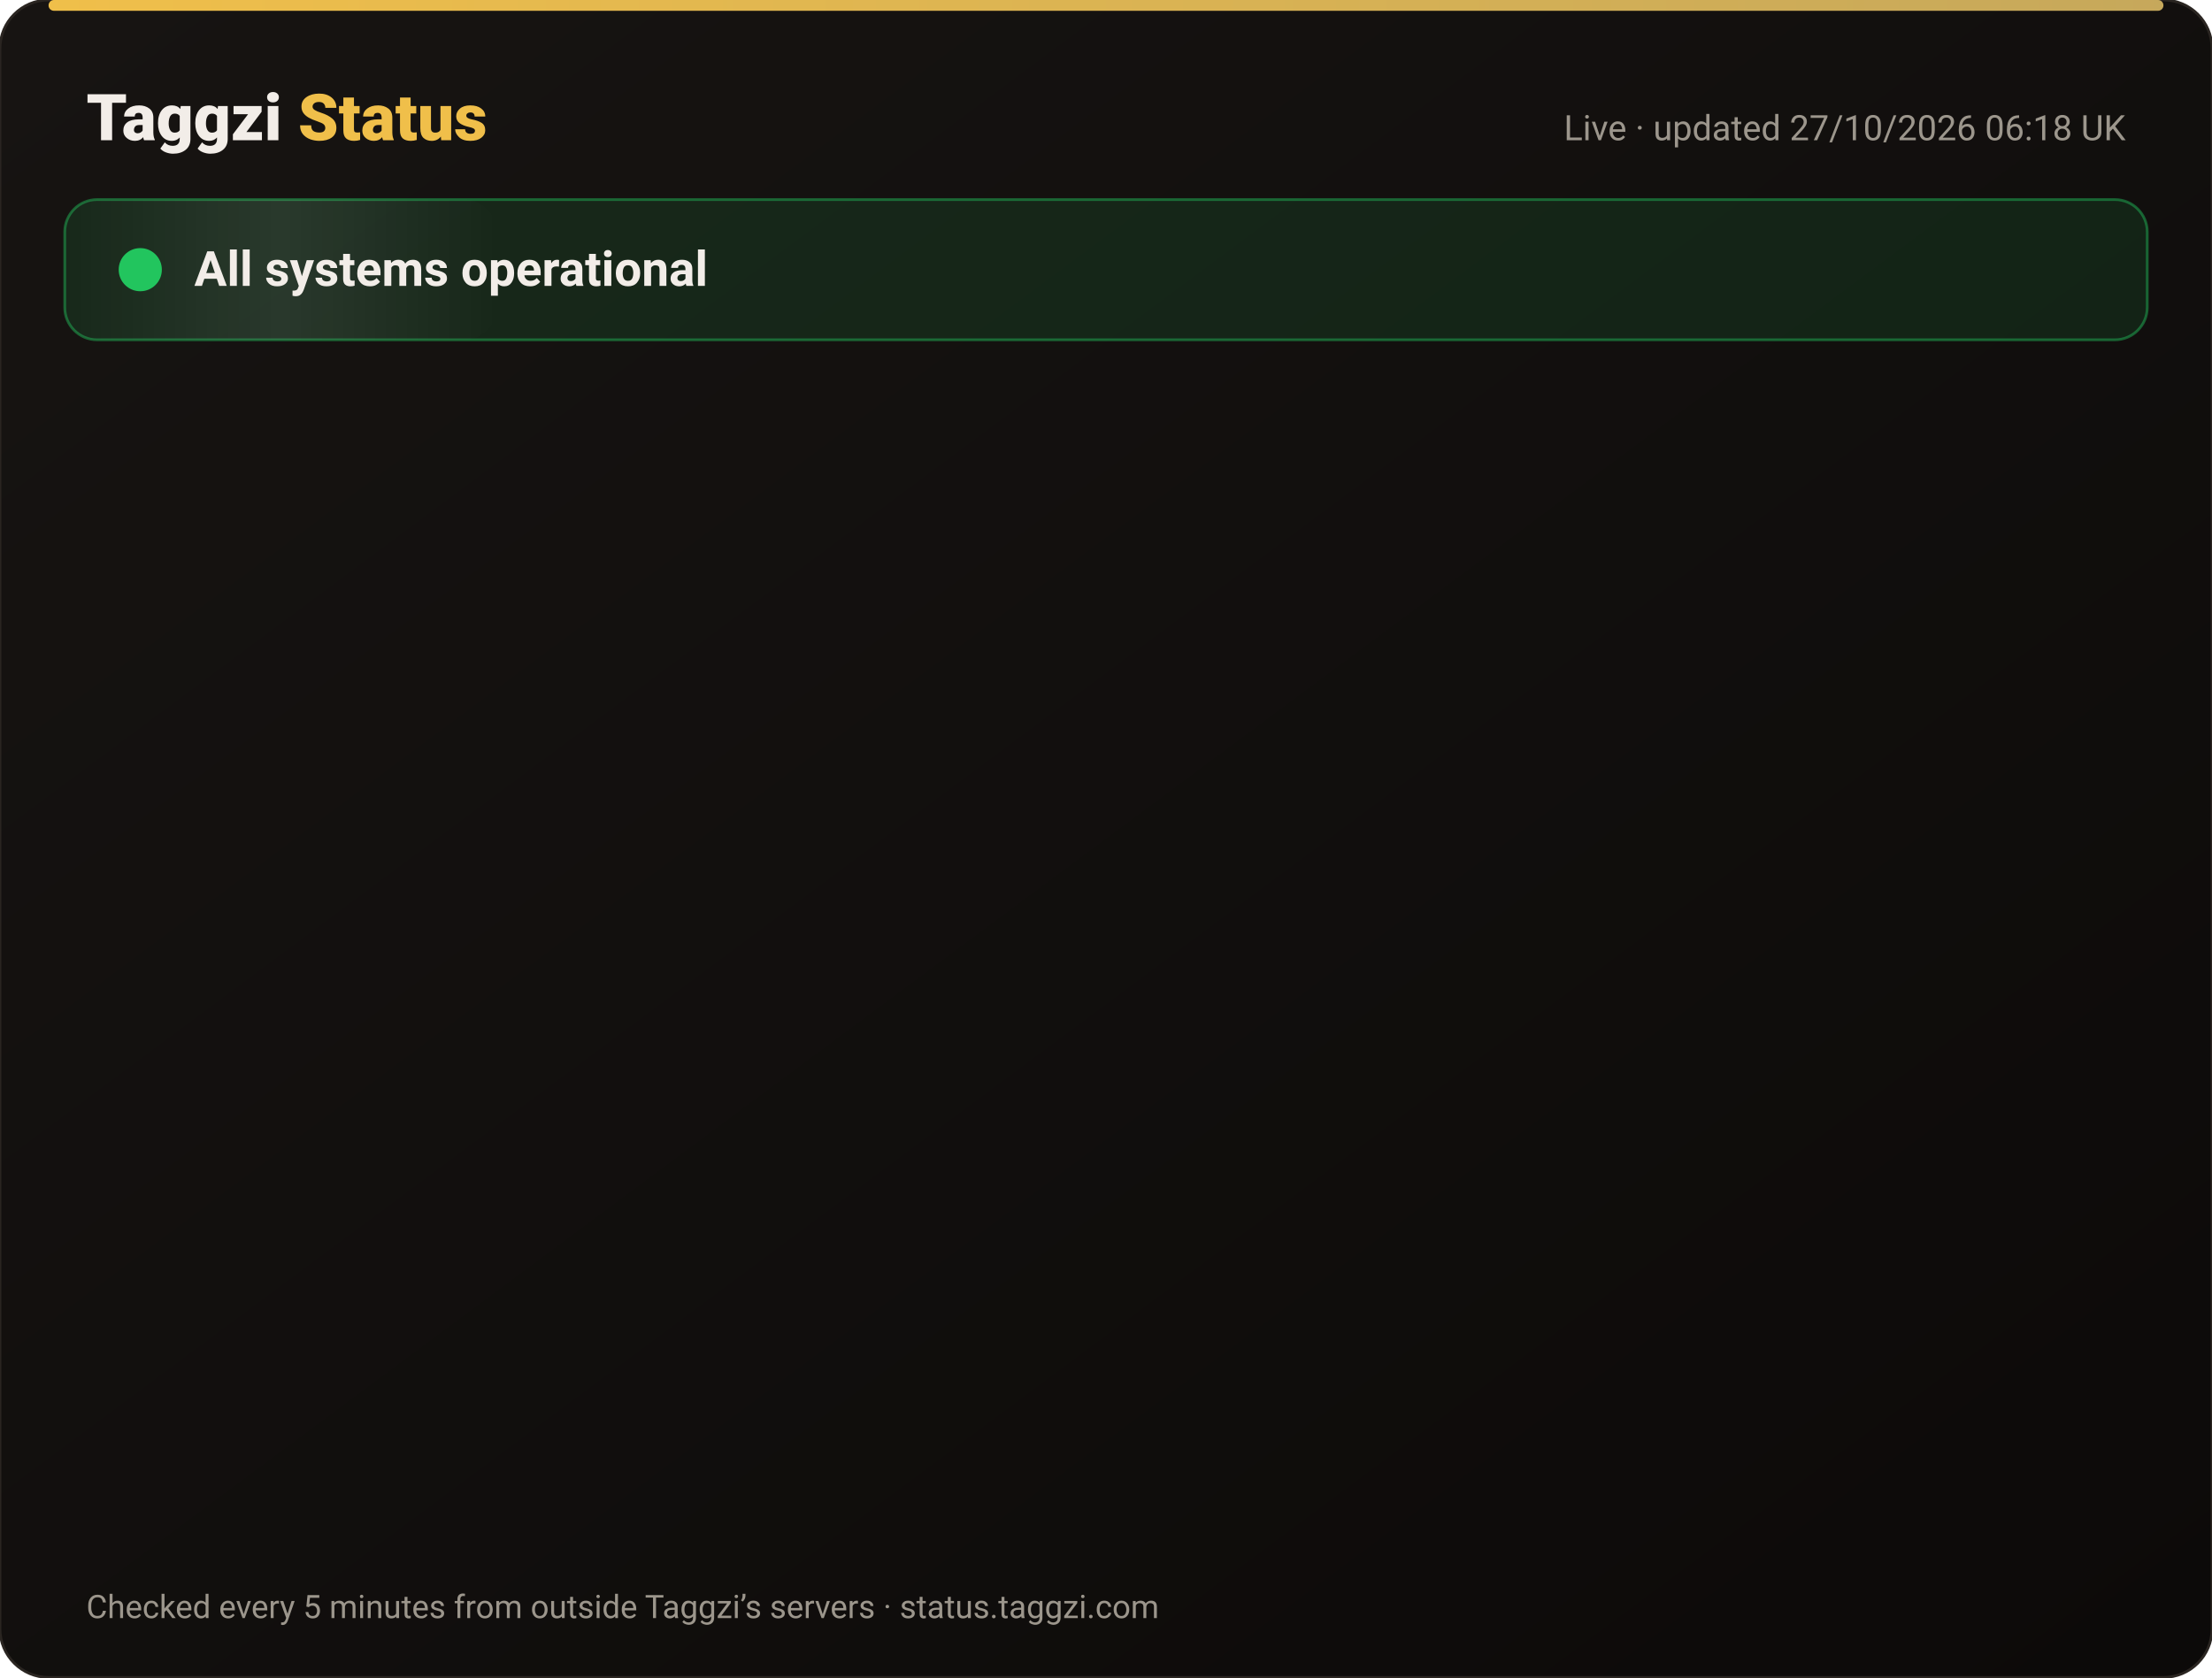
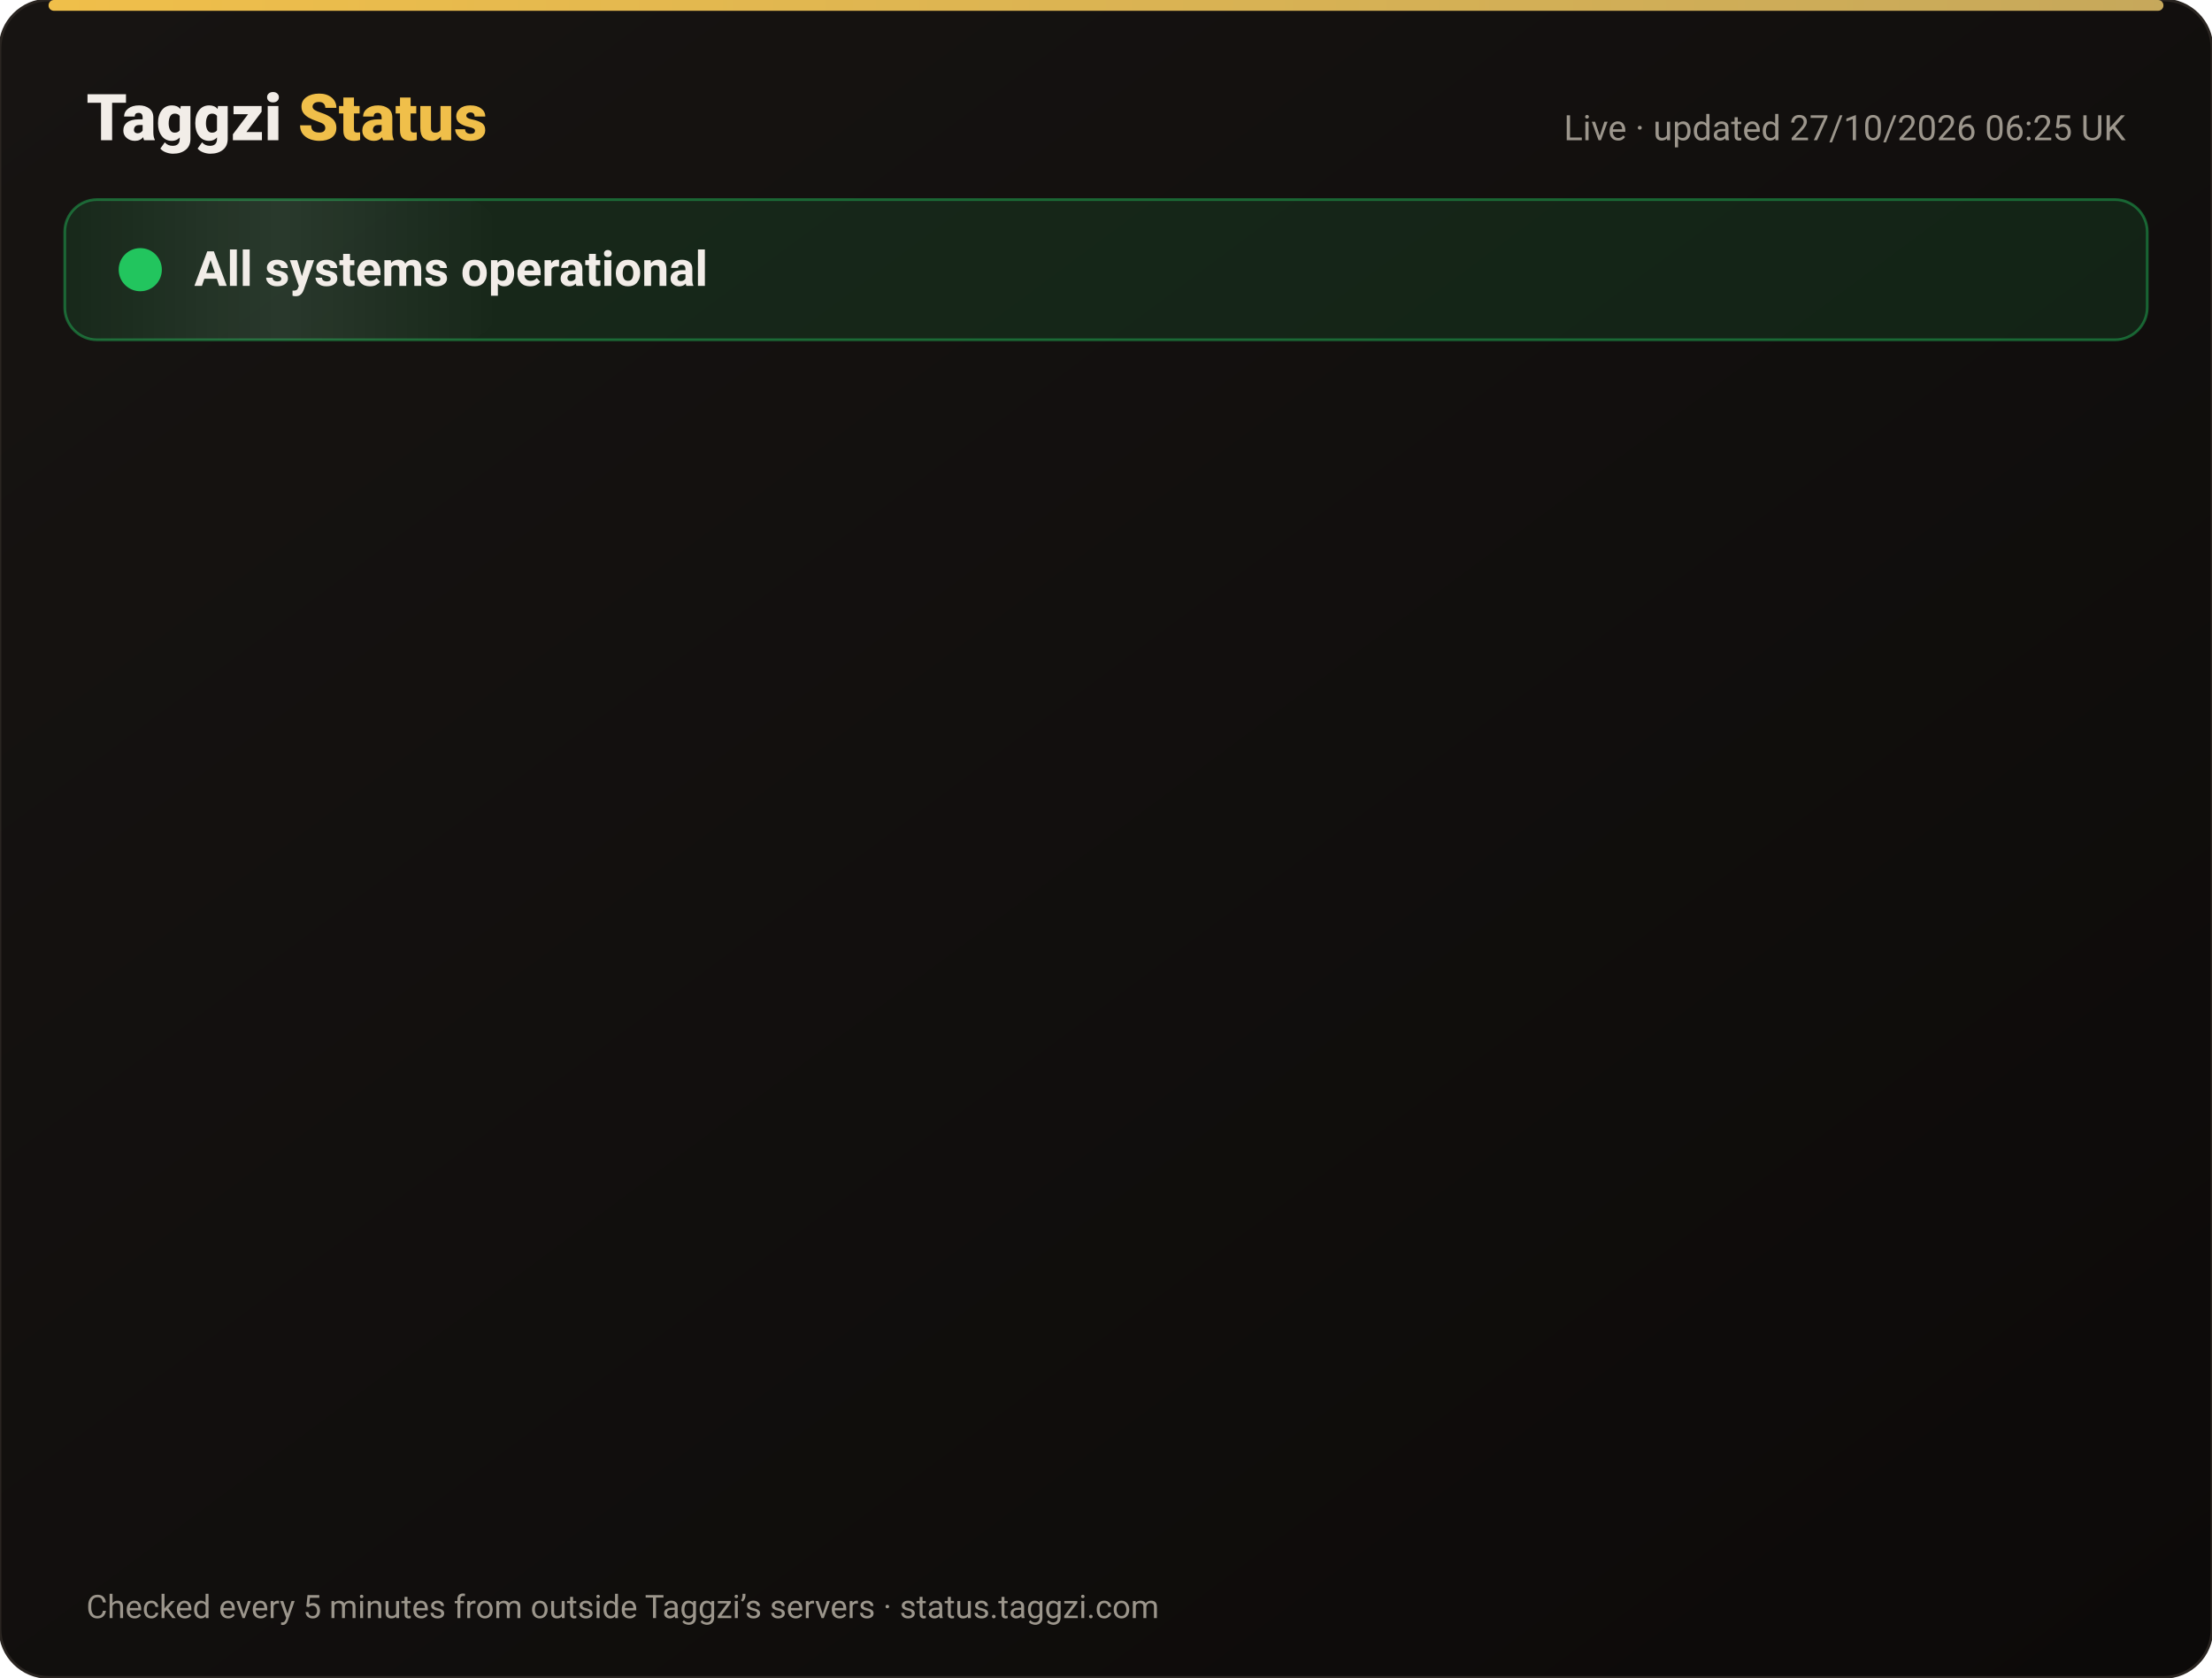
<svg xmlns="http://www.w3.org/2000/svg" width="820" height="622" viewBox="0 0 820 622" font-family="-apple-system,Segoe UI,Roboto,Helvetica,Arial,sans-serif">
  <defs>
    <linearGradient id="bg" x1="0" y1="0" x2="1" y2="1">
      <stop offset="0" stop-color="#171412" />
      <stop offset="1" stop-color="#0C0A09" />
    </linearGradient>
    <linearGradient id="gold" x1="0" x2="1">
      <stop offset="0" stop-color="#F0BF4A" />
      <stop offset="1" stop-color="#c6a85b" />
    </linearGradient>
    <linearGradient id="shine" x1="0" x2="1">
      <stop offset="0" stop-color="#fff" stop-opacity="0" />
      <stop offset=".5" stop-color="#fff" stop-opacity=".08" />
      <stop offset="1" stop-color="#fff" stop-opacity="0" />
    </linearGradient>
  </defs>
  <rect width="820" height="622" rx="18" fill="url(#bg)" stroke="#2a2521" />
  <rect x="18" y="0" width="784" height="4" rx="2" fill="url(#gold)" />
  <text x="32" y="52" font-size="24" font-weight="800" fill="#F2EDE8">Taggzi <tspan fill="#F0BF4A">Status</tspan>
  </text>
-   <text x="788" y="52" font-size="13" fill="#9C968C" text-anchor="end">Live · updated 27/10/2026 06:18 UK</text>
+   <text x="788" y="52" font-size="13" fill="#9C968C" text-anchor="end">Live · updated 27/10/2026 06:25 UK</text>
  <rect x="24" y="74" width="772" height="52" rx="12" fill="#22c55e" fill-opacity=".12" stroke="#22c55e" stroke-opacity=".45" />
  <rect x="24" y="74" width="160" height="52" rx="12" fill="url(#shine)">
    <animate attributeName="x" from="-160" to="820" dur="4s" repeatCount="indefinite" />
  </rect>
  <circle cx="52" cy="100" r="7" fill="#22c55e" />
  <circle cx="52" cy="100" r="7" fill="none" stroke="#22c55e" stroke-width="2">
    <animate attributeName="r" values="7;15;7" dur="2s" repeatCount="indefinite" />
    <animate attributeName="opacity" values=".9;0;.9" dur="2s" repeatCount="indefinite" />
  </circle>
  <text x="72" y="106" font-size="18" font-weight="700" fill="#F2EDE8">All systems operational</text>
  <g opacity="0">
    <animate attributeName="opacity" from="0" to="1" begin="0.00s" dur=".6s" fill="freeze" />
    <line x1="32" y1="188" x2="788" y2="188" stroke="#2a2521" />
    <circle cx="44" cy="166" r="6" fill="#22c55e">
      <animate attributeName="opacity" values="1;.45;1" dur="2.4s" begin="0.00s" repeatCount="indefinite" />
    </circle>
    <text x="62" y="171" font-size="15" font-weight="650" fill="#F2EDE8">Website</text>
    <text x="630" y="171" font-size="13" fill="#9C968C" text-anchor="end">99.97% uptime</text>
    <rect x="648" y="154" width="140" height="24" rx="12" fill="#22c55e" fill-opacity=".14" stroke="#22c55e" stroke-opacity=".5" />
    <text x="718" y="171" font-size="12" font-weight="700" fill="#22c55e" text-anchor="middle">Operational</text>
  </g>
  <g opacity="0">
    <animate attributeName="opacity" from="0" to="1" begin="0.15s" dur=".6s" fill="freeze" />
    <line x1="32" y1="234" x2="788" y2="234" stroke="#2a2521" />
    <circle cx="44" cy="212" r="6" fill="#22c55e">
      <animate attributeName="opacity" values="1;.45;1" dur="2.4s" begin="0.15s" repeatCount="indefinite" />
    </circle>
    <text x="62" y="217" font-size="15" font-weight="650" fill="#F2EDE8">Tag scans</text>
    <text x="630" y="217" font-size="13" fill="#9C968C" text-anchor="end">99.97% uptime</text>
    <rect x="648" y="200" width="140" height="24" rx="12" fill="#22c55e" fill-opacity=".14" stroke="#22c55e" stroke-opacity=".5" />
    <text x="718" y="217" font-size="12" font-weight="700" fill="#22c55e" text-anchor="middle">Operational</text>
  </g>
  <g opacity="0">
    <animate attributeName="opacity" from="0" to="1" begin="0.30s" dur=".6s" fill="freeze" />
    <line x1="32" y1="280" x2="788" y2="280" stroke="#2a2521" />
    <circle cx="44" cy="258" r="6" fill="#22c55e">
      <animate attributeName="opacity" values="1;.45;1" dur="2.4s" begin="0.30s" repeatCount="indefinite" />
    </circle>
    <text x="62" y="263" font-size="15" font-weight="650" fill="#F2EDE8">Manual tag lookup</text>
    <text x="630" y="263" font-size="13" fill="#9C968C" text-anchor="end">99.97% uptime</text>
    <rect x="648" y="246" width="140" height="24" rx="12" fill="#22c55e" fill-opacity=".14" stroke="#22c55e" stroke-opacity=".5" />
    <text x="718" y="263" font-size="12" font-weight="700" fill="#22c55e" text-anchor="middle">Operational</text>
  </g>
  <g opacity="0">
    <animate attributeName="opacity" from="0" to="1" begin="0.45s" dur=".6s" fill="freeze" />
    <line x1="32" y1="326" x2="788" y2="326" stroke="#2a2521" />
    <circle cx="44" cy="304" r="6" fill="#22c55e">
      <animate attributeName="opacity" values="1;.45;1" dur="2.4s" begin="0.45s" repeatCount="indefinite" />
    </circle>
    <text x="62" y="309" font-size="15" font-weight="650" fill="#F2EDE8">App &amp; login</text>
    <text x="630" y="309" font-size="13" fill="#9C968C" text-anchor="end">99.97% uptime</text>
    <rect x="648" y="292" width="140" height="24" rx="12" fill="#22c55e" fill-opacity=".14" stroke="#22c55e" stroke-opacity=".5" />
    <text x="718" y="309" font-size="12" font-weight="700" fill="#22c55e" text-anchor="middle">Operational</text>
  </g>
  <g opacity="0">
    <animate attributeName="opacity" from="0" to="1" begin="0.60s" dur=".6s" fill="freeze" />
    <line x1="32" y1="372" x2="788" y2="372" stroke="#2a2521" />
    <circle cx="44" cy="350" r="6" fill="#22c55e">
      <animate attributeName="opacity" values="1;.45;1" dur="2.4s" begin="0.60s" repeatCount="indefinite" />
    </circle>
    <text x="62" y="355" font-size="15" font-weight="650" fill="#F2EDE8">Community alerts</text>
    <text x="630" y="355" font-size="13" fill="#9C968C" text-anchor="end">99.97% uptime</text>
    <rect x="648" y="338" width="140" height="24" rx="12" fill="#22c55e" fill-opacity=".14" stroke="#22c55e" stroke-opacity=".5" />
    <text x="718" y="355" font-size="12" font-weight="700" fill="#22c55e" text-anchor="middle">Operational</text>
  </g>
  <g opacity="0">
    <animate attributeName="opacity" from="0" to="1" begin="0.75s" dur=".6s" fill="freeze" />
    <line x1="32" y1="418" x2="788" y2="418" stroke="#2a2521" />
    <circle cx="44" cy="396" r="6" fill="#22c55e">
      <animate attributeName="opacity" values="1;.45;1" dur="2.4s" begin="0.75s" repeatCount="indefinite" />
    </circle>
    <text x="62" y="401" font-size="15" font-weight="650" fill="#F2EDE8">Private calling</text>
    <text x="630" y="401" font-size="13" fill="#9C968C" text-anchor="end">99.97% uptime</text>
    <rect x="648" y="384" width="140" height="24" rx="12" fill="#22c55e" fill-opacity=".14" stroke="#22c55e" stroke-opacity=".5" />
    <text x="718" y="401" font-size="12" font-weight="700" fill="#22c55e" text-anchor="middle">Operational</text>
  </g>
  <g opacity="0">
    <animate attributeName="opacity" from="0" to="1" begin="0.90s" dur=".6s" fill="freeze" />
    <line x1="32" y1="464" x2="788" y2="464" stroke="#2a2521" />
    <circle cx="44" cy="442" r="6" fill="#22c55e">
      <animate attributeName="opacity" values="1;.45;1" dur="2.4s" begin="0.90s" repeatCount="indefinite" />
    </circle>
    <text x="62" y="447" font-size="15" font-weight="650" fill="#F2EDE8">Payments</text>
    <text x="630" y="447" font-size="13" fill="#9C968C" text-anchor="end">99.96% uptime</text>
    <rect x="648" y="430" width="140" height="24" rx="12" fill="#22c55e" fill-opacity=".14" stroke="#22c55e" stroke-opacity=".5" />
    <text x="718" y="447" font-size="12" font-weight="700" fill="#22c55e" text-anchor="middle">Operational</text>
  </g>
  <g opacity="0">
    <animate attributeName="opacity" from="0" to="1" begin="1.05s" dur=".6s" fill="freeze" />
    <line x1="32" y1="510" x2="788" y2="510" stroke="#2a2521" />
    <circle cx="44" cy="488" r="6" fill="#22c55e">
      <animate attributeName="opacity" values="1;.45;1" dur="2.4s" begin="1.05s" repeatCount="indefinite" />
    </circle>
    <text x="62" y="493" font-size="15" font-weight="650" fill="#F2EDE8">Email &amp; support</text>
    <text x="630" y="493" font-size="13" fill="#9C968C" text-anchor="end">99.97% uptime</text>
    <rect x="648" y="476" width="140" height="24" rx="12" fill="#22c55e" fill-opacity=".14" stroke="#22c55e" stroke-opacity=".5" />
    <text x="718" y="493" font-size="12" font-weight="700" fill="#22c55e" text-anchor="middle">Operational</text>
  </g>
  <g opacity="0">
    <animate attributeName="opacity" from="0" to="1" begin="1.20s" dur=".6s" fill="freeze" />
    <line x1="32" y1="556" x2="788" y2="556" stroke="#2a2521" />
    <circle cx="44" cy="534" r="6" fill="#22c55e">
      <animate attributeName="opacity" values="1;.45;1" dur="2.4s" begin="1.20s" repeatCount="indefinite" />
    </circle>
    <text x="62" y="539" font-size="15" font-weight="650" fill="#F2EDE8">Secure connection (SSL)</text>
    <text x="630" y="539" font-size="13" fill="#9C968C" text-anchor="end">100.00% uptime</text>
    <rect x="648" y="522" width="140" height="24" rx="12" fill="#22c55e" fill-opacity=".14" stroke="#22c55e" stroke-opacity=".5" />
    <text x="718" y="539" font-size="12" font-weight="700" fill="#22c55e" text-anchor="middle">Operational</text>
  </g>
  <text x="32" y="600" font-size="12" fill="#9C968C">Checked every 5 minutes from outside Taggzi’s servers · status.taggzi.com</text>
</svg>
